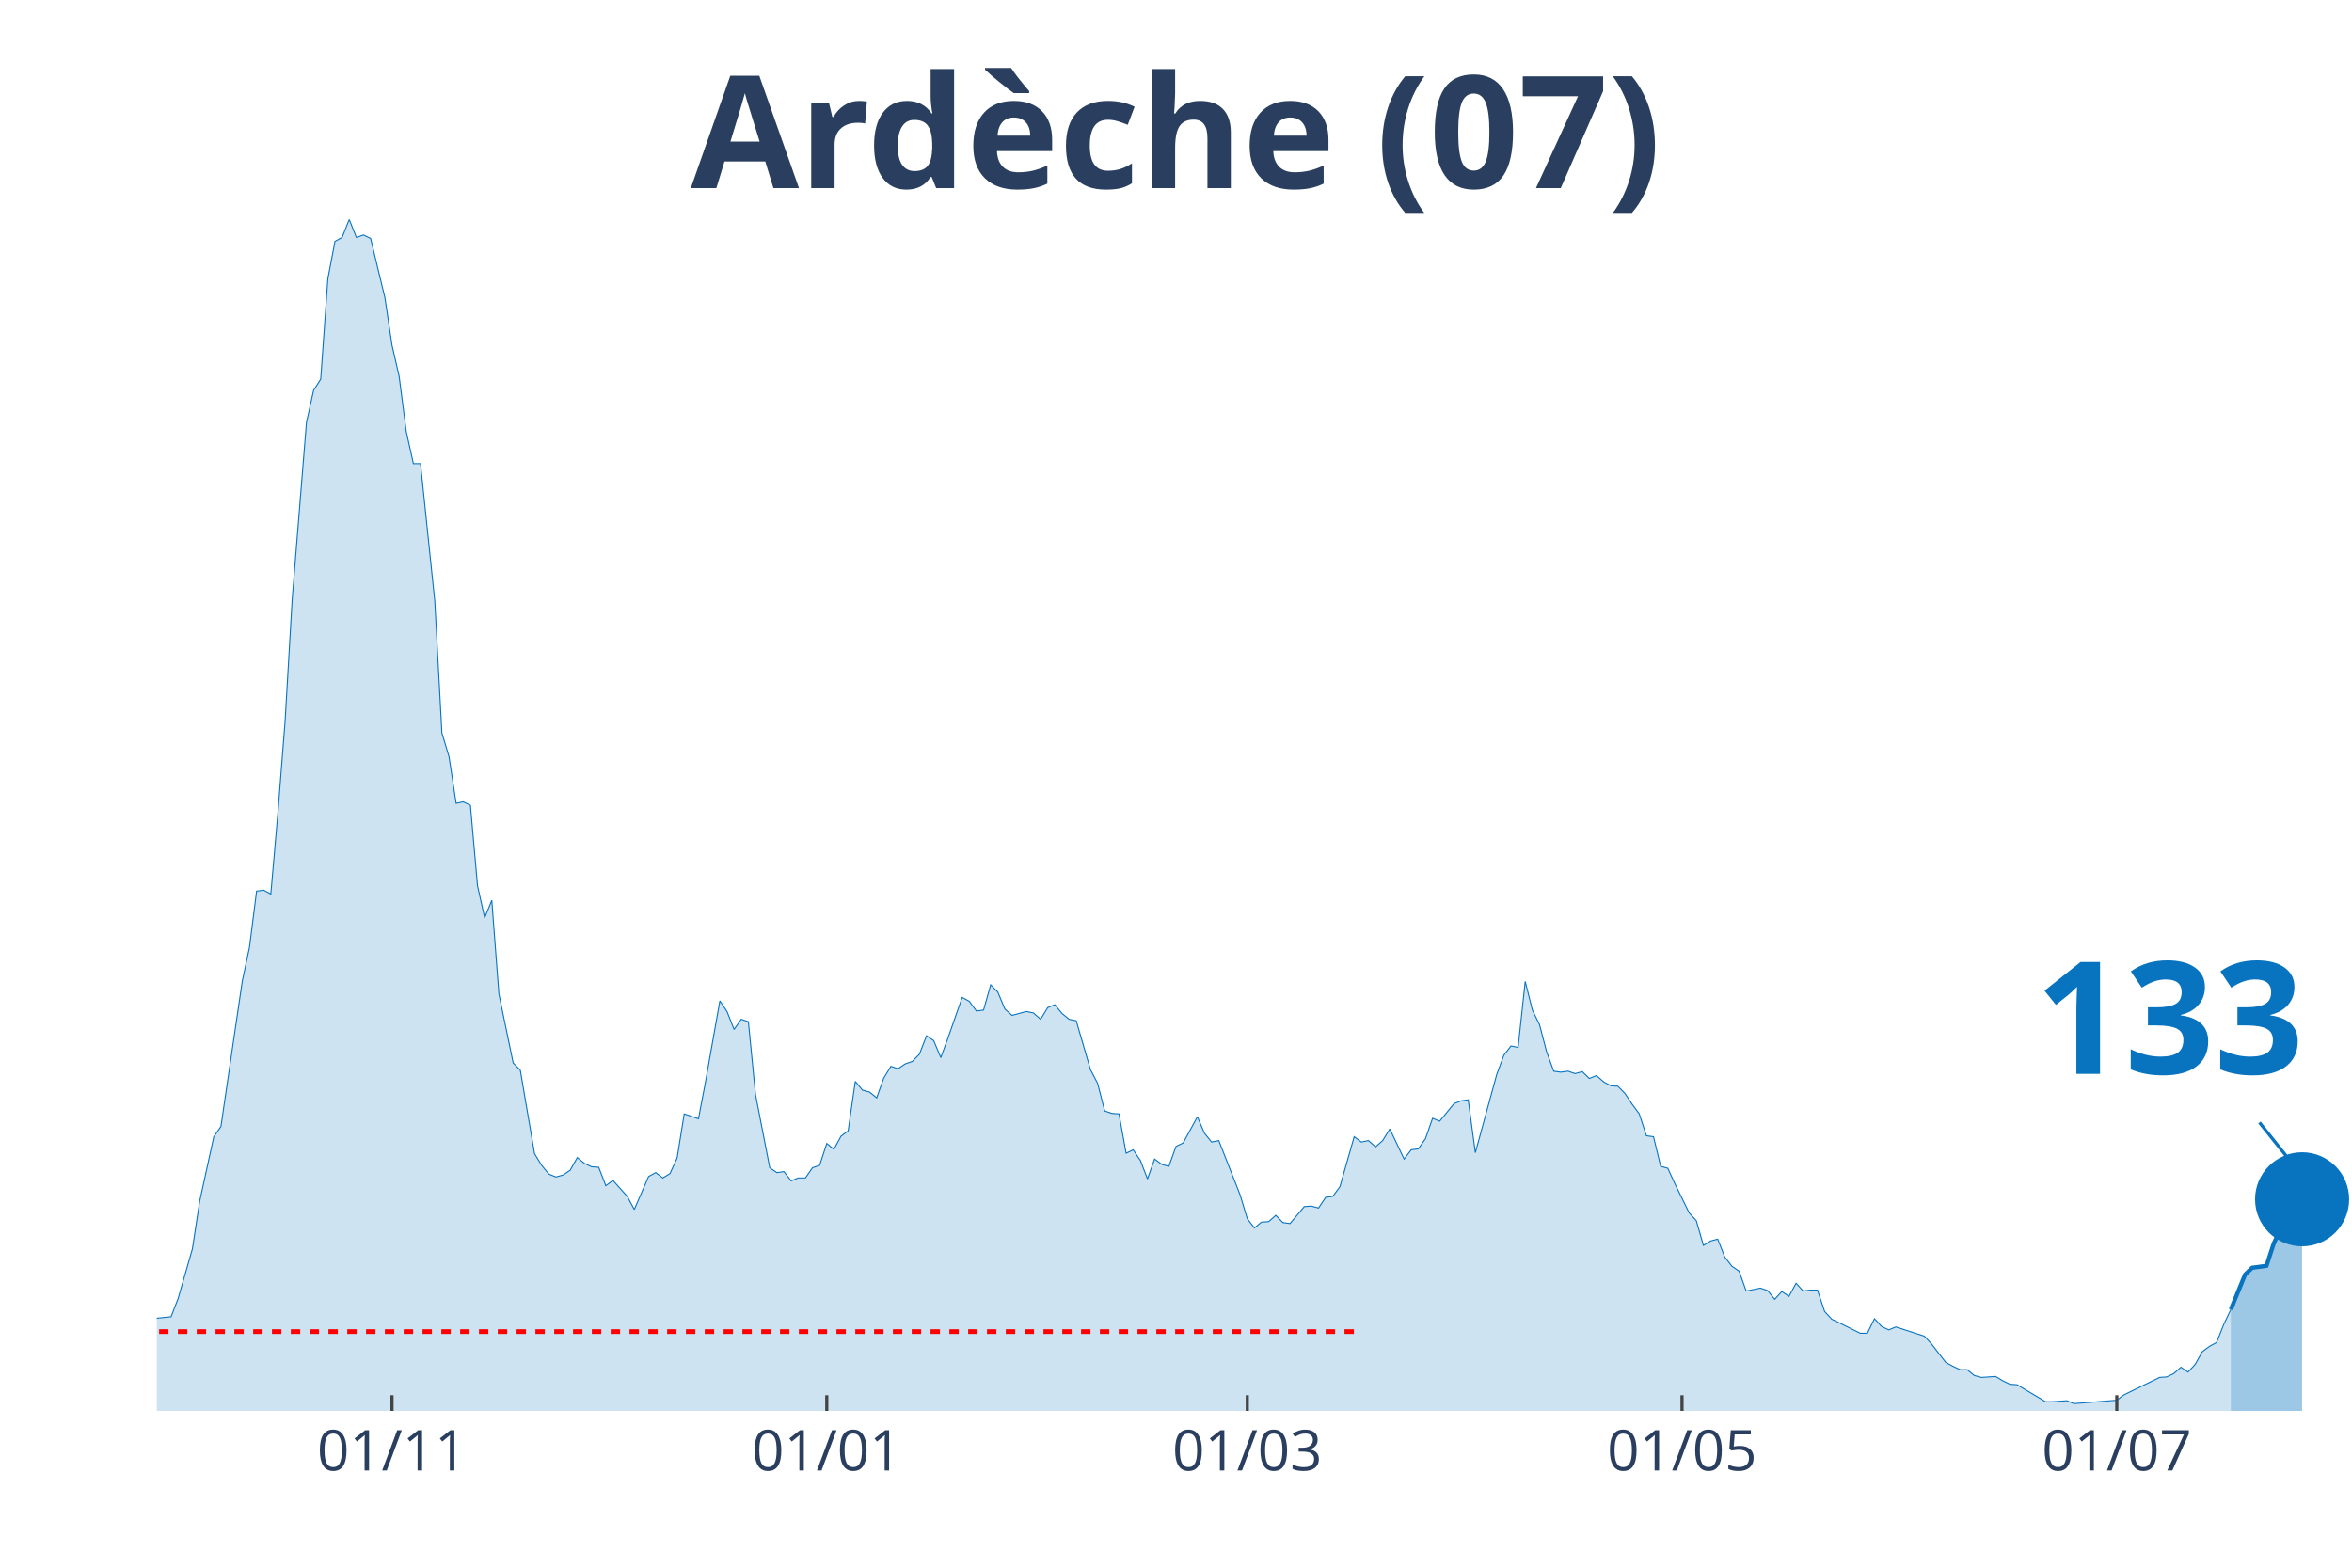
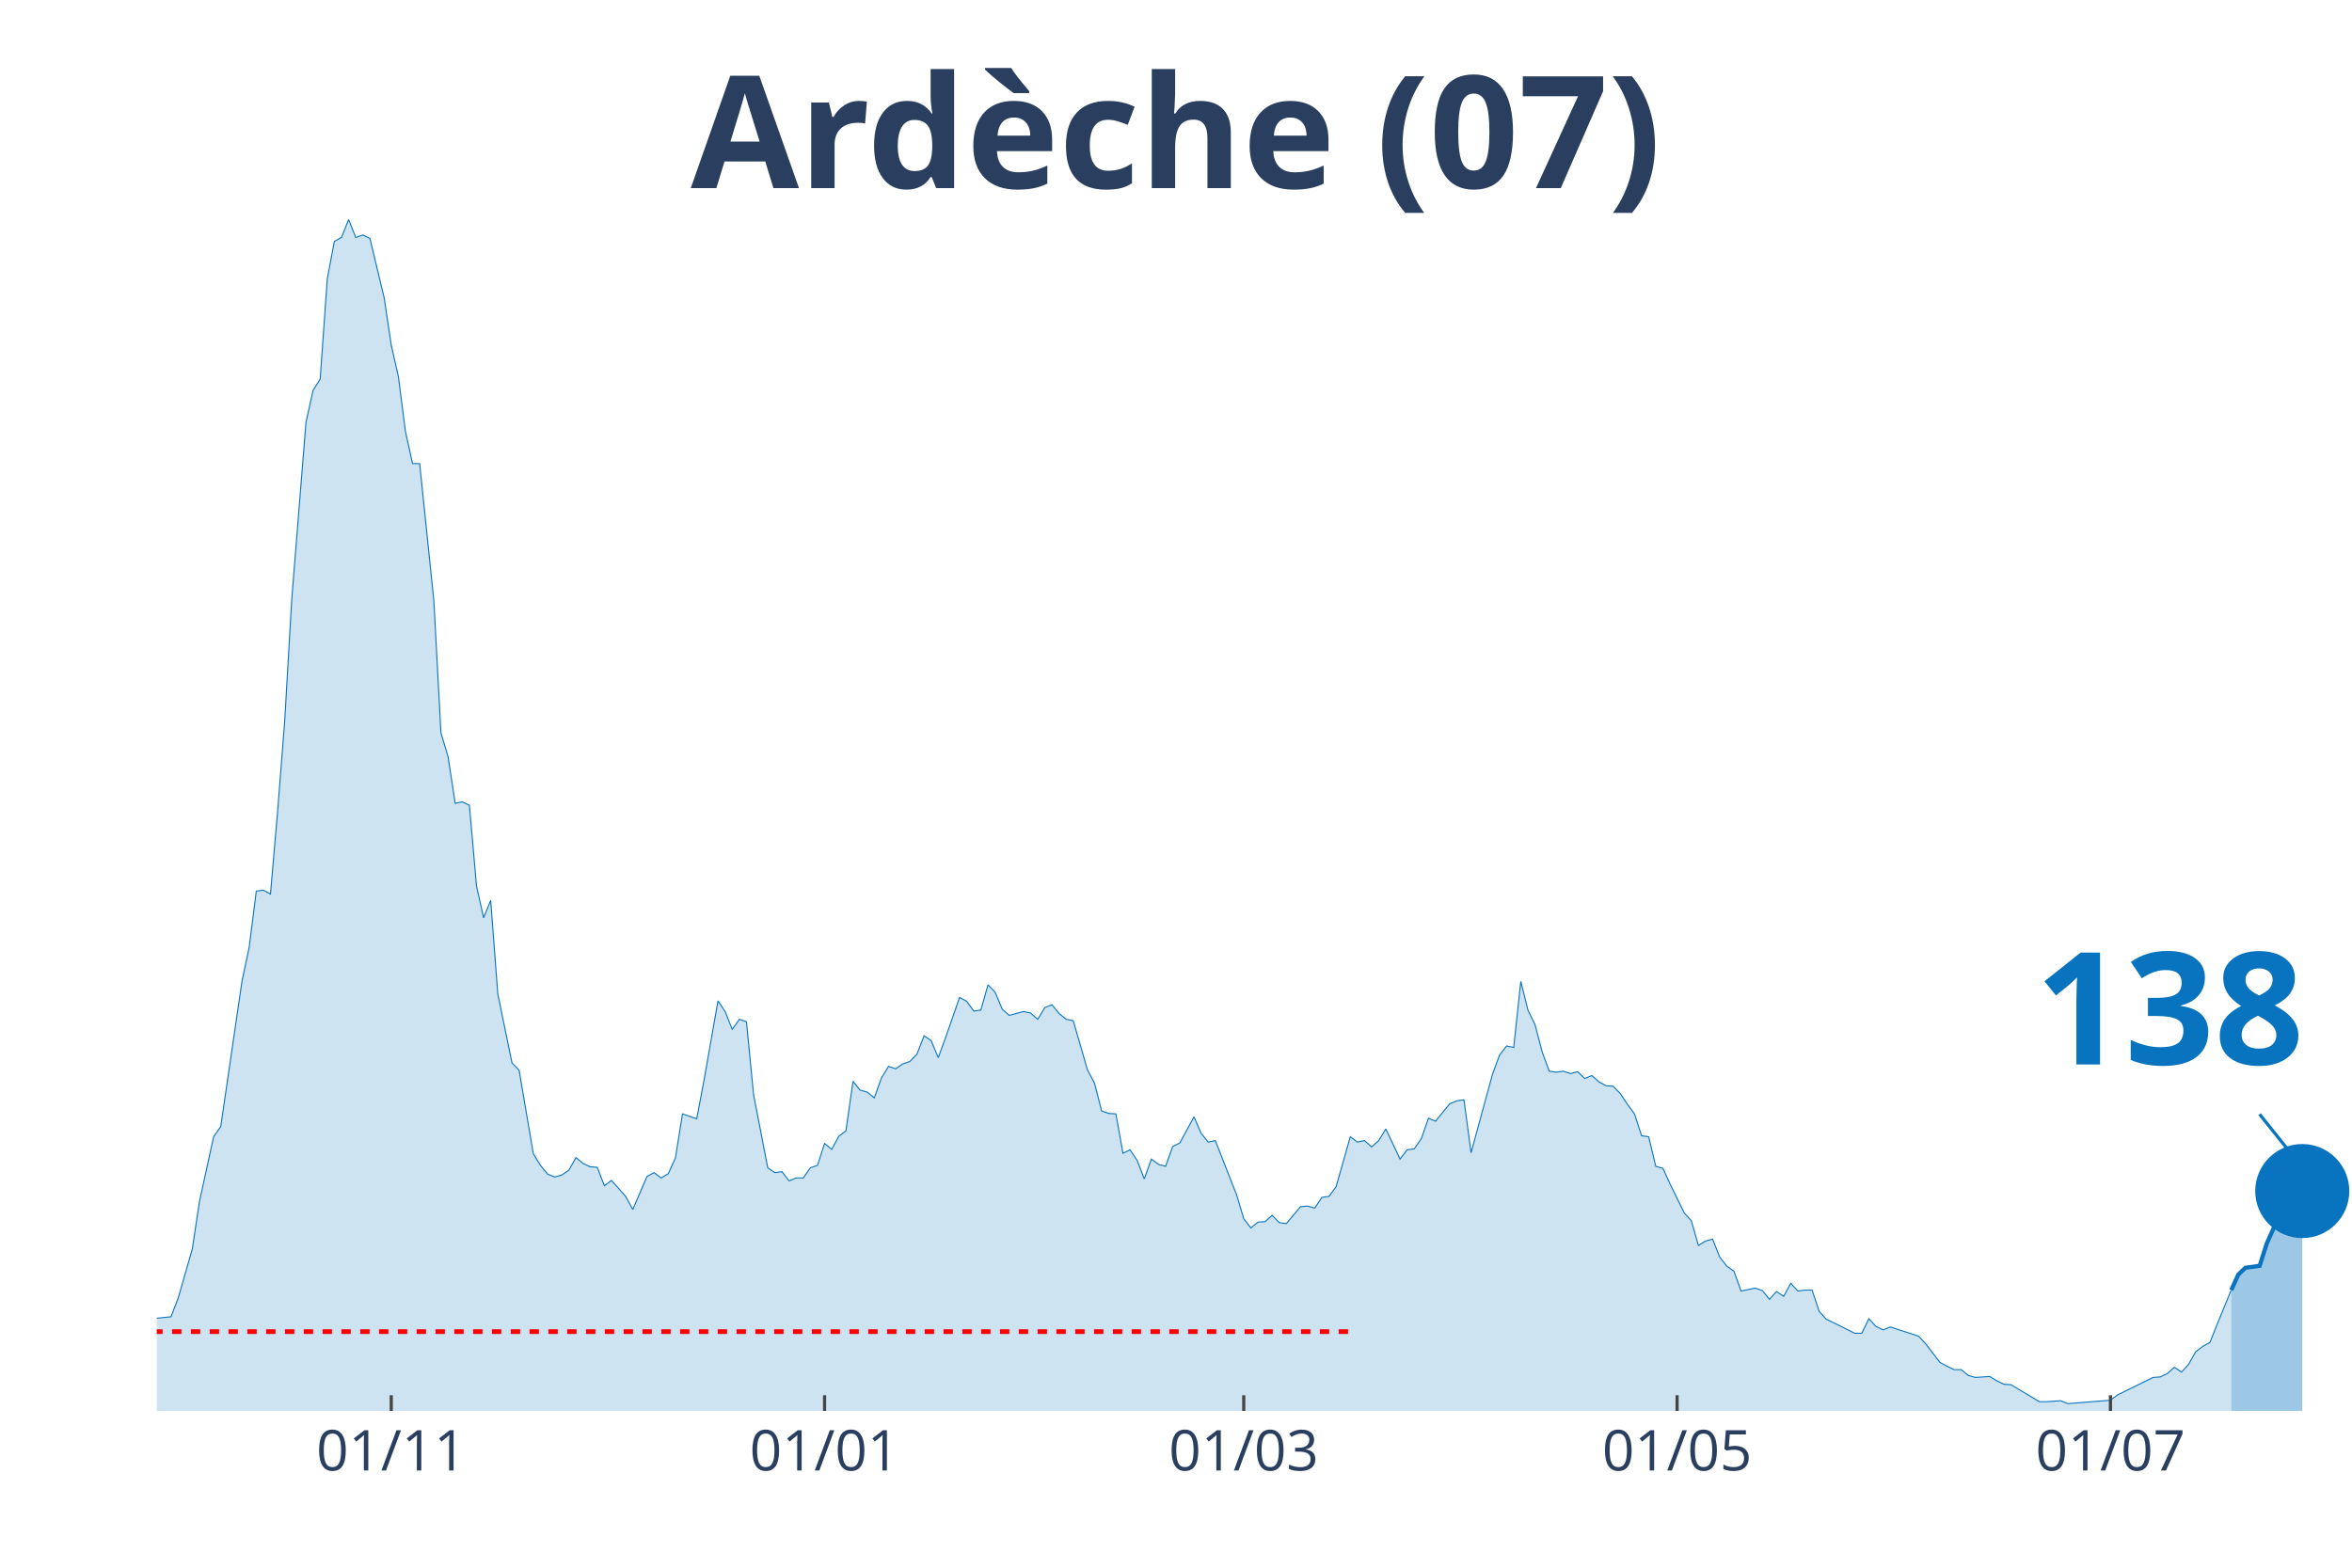
<svg xmlns="http://www.w3.org/2000/svg" class="main-svg" width="1125" height="750" style="" viewBox="0 0 750 500">
  <rect x="0" y="0" width="750" height="500" style="fill: rgb(0, 0, 0); fill-opacity: 0;" />
-   <defs id="defs-1539d8">
+   <defs id="defs-65dbb3">
    <g class="clips">
-       <clipPath id="clip1539d8xyplot" class="plotclip">
+       <clipPath id="clip65dbb3xyplot" class="plotclip">
        <rect width="700" height="380" />
      </clipPath>
-       <clipPath class="axesclip" id="clip1539d8x">
+       <clipPath class="axesclip" id="clip65dbb3x">
        <rect x="50" y="0" width="700" height="500" />
      </clipPath>
-       <clipPath class="axesclip" id="clip1539d8y">
+       <clipPath class="axesclip" id="clip65dbb3y">
        <rect x="0" y="70" width="750" height="380" />
      </clipPath>
-       <clipPath class="axesclip" id="clip1539d8xy">
+       <clipPath class="axesclip" id="clip65dbb3xy">
        <rect x="50" y="70" width="700" height="380" />
      </clipPath>
    </g>
    <g class="gradients" />
  </defs>
  <g class="bglayer">
    <rect class="bg" x="50" y="70" width="700" height="380" style="fill: rgb(0, 0, 0); fill-opacity: 0; stroke-width: 0;" />
  </g>
  <g class="layer-below">
    <g class="imagelayer" />
    <g class="shapelayer" />
  </g>
  <g class="cartesianlayer">
    <g class="subplot xy">
      <g class="layer-subplot">
        <g class="shapelayer" />
        <g class="imagelayer" />
      </g>
      <g class="gridlayer">
        <g class="x">
-           <path class="xgrid crisp" transform="translate(125,0)" d="M0,70v380" style="stroke: rgb(255, 255, 255); stroke-opacity: 1; stroke-width: 1px;" />
-           <path class="xgrid crisp" transform="translate(263.64,0)" d="M0,70v380" style="stroke: rgb(255, 255, 255); stroke-opacity: 1; stroke-width: 1px;" />
-           <path class="xgrid crisp" transform="translate(397.73,0)" d="M0,70v380" style="stroke: rgb(255, 255, 255); stroke-opacity: 1; stroke-width: 1px;" />
-           <path class="xgrid crisp" transform="translate(536.36,0)" d="M0,70v380" style="stroke: rgb(255, 255, 255); stroke-opacity: 1; stroke-width: 1px;" />
-           <path class="xgrid crisp" transform="translate(675,0)" d="M0,70v380" style="stroke: rgb(255, 255, 255); stroke-opacity: 1; stroke-width: 1px;" />
+           <path class="xgrid crisp" transform="translate(124.76,0)" d="M0,70v380" style="stroke: rgb(255, 255, 255); stroke-opacity: 1; stroke-width: 1px;" />
+           <path class="xgrid crisp" transform="translate(262.94,0)" d="M0,70v380" style="stroke: rgb(255, 255, 255); stroke-opacity: 1; stroke-width: 1px;" />
+           <path class="xgrid crisp" transform="translate(396.6,0)" d="M0,70v380" style="stroke: rgb(255, 255, 255); stroke-opacity: 1; stroke-width: 1px;" />
+           <path class="xgrid crisp" transform="translate(534.79,0)" d="M0,70v380" style="stroke: rgb(255, 255, 255); stroke-opacity: 1; stroke-width: 1px;" />
+           <path class="xgrid crisp" transform="translate(672.98,0)" d="M0,70v380" style="stroke: rgb(255, 255, 255); stroke-opacity: 1; stroke-width: 1px;" />
        </g>
        <g class="y" />
      </g>
      <g class="zerolinelayer" />
      <path class="xlines-below" />
      <path class="ylines-below" />
      <g class="overlines-below" />
      <g class="xaxislayer-below" />
      <g class="yaxislayer-below" />
      <g class="overaxes-below" />
-       <g class="plot" transform="translate(50, 70)" clip-path="url('#clip1539d8xyplot')">
+       <g class="plot" transform="translate(50, 70)" clip-path="url('#clip65dbb3xyplot')">
        <g class="scatterlayer mlayer">
-           <g class="trace scatter traceb84b8e" style="stroke-miterlimit: 2;">
+           <g class="trace scatter trace4e8d70" style="stroke-miterlimit: 2;">
            <g class="fills">
              <g>
-                 <path class="js-fill" d="M661.36,380L-309.09,380L-309.09,377.52L-288.64,378.3L-286.36,377.52L-263.64,377.68L-261.36,377.83L-238.64,375.67L-236.36,375.67L-193.18,378.3L-190.91,377.21L-177.27,376.44L-175,377.52L-161.36,377.99L-159.09,378.3L-120.45,376.9L-118.18,375.98L-97.73,373.19L-95.45,373.34L-72.73,367.31L-70.45,366.69L-65.91,363.75L-63.64,364.52L-56.82,364.99L-54.55,363.75L-52.27,363.13L-50,364.21L-40.91,363.9L-38.64,364.68L-29.55,361.58L-27.27,361.74L-25,360.34L-22.73,360.81L-20.45,363.13L-18.18,363.59L-15.91,364.06L-13.64,363.59L-11.36,363.28L-9.09,360.81L-6.82,360.19L-4.55,355.85L-2.27,354.31L0,350.44L4.55,349.97L6.82,344.09L11.36,328.3L13.64,313.29L18.18,292.55L20.45,289.3L27.27,242.86L29.55,232.18L31.82,214.22L34.09,213.91L36.36,215.15L38.64,188.99L40.91,160.05L43.18,121.04L47.73,64.7L50,54.48L52.27,50.92L54.55,18.88L56.82,6.97L59.09,5.73L61.36,0L63.64,5.73L65.91,4.95L68.18,6.04L72.73,24.92L75,40.09L77.27,50L79.55,67.64L81.82,77.86L84.09,77.86L88.64,121.66L90.91,163.76L93.18,171.35L95.45,186.21L97.73,185.74L100,186.83L102.27,212.52L104.55,222.74L106.82,217.16L109.09,247.04L113.64,269.02L115.91,271.34L120.45,297.96L122.73,301.68L125,304.46L127.27,305.39L129.55,304.77L131.82,303.23L134.09,299.2L136.36,301.06L138.64,302.14L140.91,302.3L143.18,308.18L145.45,306.48L150,311.58L152.27,315.76L156.82,305.24L159.09,304L161.36,305.7L163.64,304.31L165.91,299.36L168.18,285.27L172.73,286.82L175,274.9L179.55,249.21L181.82,252.61L184.09,258.34L186.36,255.09L188.64,255.86L190.91,279.08L195.45,302.45L197.73,304L200,303.69L202.27,306.63L204.55,305.7L206.82,305.7L209.09,302.45L211.36,301.68L213.64,294.71L215.91,296.57L218.18,292.39L220.45,290.69L222.73,274.9L225,277.69L227.27,278.31L229.55,280.16L231.82,273.82L234.09,270.1L236.36,270.88L238.64,269.33L240.91,268.55L243.18,266.23L245.45,260.35L247.73,261.9L250,267.32L252.27,261.12L256.82,248.12L259.09,249.36L261.36,252.46L263.64,252.15L265.91,244.1L268.18,246.42L270.45,251.84L272.73,253.85L277.27,252.61L279.55,253.08L281.82,255.09L284.09,251.37L286.36,250.44L288.64,253.23L290.91,255.09L293.18,255.55L297.73,271.19L300,275.52L302.27,284.34L304.55,285.12L306.82,285.27L309.09,297.81L311.36,296.73L313.64,300.13L315.91,306.01L318.18,299.67L320.45,301.37L322.73,301.99L325,295.64L327.27,294.56L331.82,286.2L334.09,291.46L336.36,294.25L338.64,293.78L345.45,311.12L347.73,318.7L350,321.65L352.27,319.79L354.55,319.63L356.82,317.62L359.09,319.94L361.36,320.25L365.91,314.84L368.18,314.68L370.45,315.3L372.73,311.89L375,311.58L377.27,308.49L381.82,292.55L384.09,294.25L386.36,293.78L388.64,295.8L390.91,293.78L393.18,290.07L397.73,299.67L400,296.73L402.27,296.42L404.55,293.16L406.82,286.66L409.09,287.59L413.64,282.02L415.91,281.09L418.18,280.78L420.45,297.65L427.27,272.73L429.55,266.54L431.82,263.6L434.09,264.07L436.36,243.01L438.64,252.15L440.91,256.79L443.18,265.46L445.45,271.65L447.73,271.96L450,271.65L452.27,272.42L454.55,271.8L456.82,273.97L459.09,273.04L461.36,275.05L463.64,276.29L465.91,276.45L468.18,278.77L470.45,282.18L472.73,285.27L475,292.24L477.27,292.55L479.55,301.99L481.82,302.61L484.09,307.56L488.64,316.85L490.91,319.32L493.18,327.22L495.45,325.82L497.73,325.21L500,330.93L502.27,333.87L504.55,335.42L506.82,341.77L509.09,341.3L511.36,340.84L513.64,341.61L515.91,344.4L518.18,341.92L520.45,343.47L522.73,339.29L525,341.77L527.27,341.46L529.55,341.46L531.82,348.27L534.09,350.75L536.36,351.83L543.18,355.23L545.45,355.23L547.73,350.59L550,353.07L552.27,354.15L554.55,353.22L563.64,356.16L565.91,358.64L570.45,364.52L572.73,365.76L575,366.84L577.27,366.84L579.55,368.7L581.82,369.32L586.36,369.01L588.64,370.4L590.91,371.49L593.18,371.64L602.27,377.06L604.55,377.06L609.09,376.75L611.36,377.68L625,376.59L627.27,374.89L638.64,369.32L640.91,369.16L643.18,368.08L645.45,366.07L647.73,367.62L650,365.14L652.27,361.12L654.55,359.41L656.82,358.18L659.09,352.45L661.36,347.65" style="fill: rgb(8, 115, 191); fill-opacity: 0.2; stroke-width: 0;" />
+                 <path class="js-fill" d="M661.49,380L-308.09,380L-308.09,377.52L-287.7,378.3L-285.44,377.52L-262.78,377.68L-260.52,377.83L-237.86,375.67L-235.6,375.67L-192.56,378.3L-190.29,377.21L-176.7,376.44L-174.43,377.52L-160.84,377.99L-158.58,378.3L-120.06,376.9L-117.8,375.98L-97.41,373.19L-95.15,373.34L-74.76,368.24L-72.49,367.31L-67.96,365.76L-65.7,363.75L-58.9,364.68L-56.63,364.99L-52.1,363.13L-49.84,364.21L-40.78,363.9L-38.51,364.68L-29.45,361.58L-27.18,361.74L-24.92,360.34L-22.65,360.81L-20.39,363.13L-18.12,363.59L-15.86,364.06L-13.59,363.59L-11.33,363.28L-9.06,360.81L-6.8,360.19L-4.53,355.85L-2.27,354.31L0,350.44L4.53,349.97L6.8,344.09L11.33,328.3L13.59,313.29L18.12,292.55L20.39,289.3L27.18,242.86L29.45,232.18L31.72,214.22L33.98,213.91L36.25,215.15L38.51,188.99L40.78,160.05L43.04,121.04L47.57,64.7L49.84,54.48L52.1,50.92L54.37,18.88L56.63,6.97L58.9,5.73L61.17,0L63.43,5.73L65.7,4.95L67.96,6.04L72.49,24.92L74.76,40.09L77.02,50L79.29,67.64L81.55,77.86L83.82,77.86L88.35,121.66L90.61,163.76L92.88,171.35L95.15,186.21L97.41,185.74L99.68,186.83L101.94,212.52L104.21,222.74L106.47,217.16L108.74,247.04L113.27,269.02L115.53,271.34L120.06,297.96L122.33,301.68L124.6,304.46L126.86,305.39L129.13,304.77L131.39,303.23L133.66,299.2L135.92,301.06L138.19,302.14L140.45,302.3L142.72,308.18L144.98,306.48L149.51,311.58L151.78,315.76L156.31,305.24L158.58,304L160.84,305.7L163.11,304.31L165.37,299.36L167.64,285.27L172.17,286.82L174.43,274.9L178.96,249.21L181.23,252.61L183.5,258.34L185.76,255.09L188.03,255.86L190.29,279.08L194.82,302.45L197.09,304L199.35,303.69L201.62,306.63L203.88,305.7L206.15,305.7L208.41,302.45L210.68,301.68L212.94,294.71L215.21,296.57L217.48,292.39L219.74,290.69L222.01,274.9L224.27,277.69L226.54,278.31L228.8,280.16L231.07,273.82L233.33,270.1L235.6,270.88L237.86,269.33L240.13,268.55L242.39,266.23L244.66,260.35L246.93,261.9L249.19,267.32L251.46,261.12L255.99,248.12L258.25,249.36L260.52,252.46L262.78,252.15L265.05,244.1L267.31,246.42L269.58,251.84L271.84,253.85L276.38,252.61L278.64,253.08L280.91,255.09L283.17,251.37L285.44,250.44L287.7,253.23L289.97,255.09L292.23,255.55L296.76,271.19L299.03,275.52L301.29,284.34L303.56,285.12L305.83,285.27L308.09,297.81L310.36,296.73L312.62,300.13L314.89,306.01L317.15,299.67L319.42,301.37L321.68,301.99L323.95,295.64L326.21,294.56L330.74,286.2L333.01,291.46L335.28,294.25L337.54,293.78L344.34,311.12L346.6,318.7L348.87,321.65L351.13,319.79L353.4,319.63L355.66,317.62L357.93,319.94L360.19,320.25L364.72,314.84L366.99,314.68L369.26,315.3L371.52,311.89L373.79,311.58L376.05,308.49L380.58,292.55L382.85,294.25L385.11,293.78L387.38,295.8L389.64,293.78L391.91,290.07L396.44,299.67L398.71,296.73L400.97,296.42L403.24,293.16L405.5,286.66L407.77,287.59L412.3,282.02L414.56,281.09L416.83,280.78L419.09,297.65L425.89,272.73L428.16,266.54L430.42,263.6L432.69,264.07L434.95,243.01L437.22,252.15L439.48,256.79L441.75,265.46L444.01,271.65L446.28,271.96L448.54,271.65L450.81,272.42L453.07,271.8L455.34,273.97L457.61,273.04L459.87,275.05L462.14,276.29L464.4,276.45L466.67,278.77L468.93,282.18L471.2,285.27L473.46,292.24L475.73,292.55L477.99,301.99L480.26,302.61L482.52,307.56L487.06,316.85L489.32,319.32L491.59,327.22L493.85,325.82L496.12,325.21L498.38,330.93L500.65,333.87L502.91,335.42L505.18,341.77L507.44,341.3L509.71,340.84L511.97,341.61L514.24,344.4L516.5,341.92L518.77,343.47L521.04,339.29L523.3,341.77L525.57,341.46L527.83,341.46L530.1,348.27L532.36,350.75L534.63,351.83L541.42,355.23L543.69,355.23L545.95,350.59L548.22,353.07L550.49,354.15L552.75,353.22L561.81,356.16L564.08,358.64L568.61,364.52L570.87,365.76L573.14,366.84L575.4,366.84L577.67,368.7L579.94,369.32L584.47,369.01L586.73,370.4L589,371.49L591.26,371.64L600.32,377.06L602.59,377.06L607.12,376.75L609.39,377.68L622.98,376.59L625.24,374.89L636.57,369.32L638.83,369.16L641.1,368.08L643.37,366.07L645.63,367.62L647.9,365.14L650.16,361.12L652.43,359.41L654.69,358.18L656.96,352.45L661.49,341.46" style="fill: rgb(8, 115, 191); fill-opacity: 0.2; stroke-width: 0;" />
              </g>
            </g>
            <g class="errorbars" />
            <g class="lines">
-               <path class="js-line" d="M-309.09,377.52L-288.64,378.3L-286.36,377.52L-263.64,377.68L-261.36,377.83L-238.64,375.67L-236.36,375.67L-193.18,378.3L-190.91,377.21L-177.27,376.44L-175,377.52L-161.36,377.99L-159.09,378.3L-120.45,376.9L-118.18,375.98L-97.73,373.19L-95.45,373.34L-72.73,367.31L-70.45,366.69L-65.91,363.75L-63.64,364.52L-56.82,364.99L-54.55,363.75L-52.27,363.13L-50,364.21L-40.91,363.9L-38.64,364.68L-29.55,361.58L-27.27,361.74L-25,360.34L-22.73,360.81L-20.45,363.13L-18.18,363.59L-15.91,364.06L-13.64,363.59L-11.36,363.28L-9.09,360.81L-6.82,360.19L-4.55,355.85L-2.27,354.31L0,350.44L4.55,349.97L6.82,344.09L11.36,328.3L13.64,313.29L18.18,292.55L20.45,289.3L27.27,242.86L29.55,232.18L31.82,214.22L34.09,213.91L36.36,215.15L38.64,188.99L40.91,160.05L43.18,121.04L47.73,64.7L50,54.48L52.27,50.92L54.55,18.88L56.82,6.97L59.09,5.73L61.36,0L63.64,5.73L65.91,4.95L68.18,6.04L72.73,24.92L75,40.09L77.27,50L79.55,67.64L81.82,77.86L84.09,77.86L88.64,121.66L90.91,163.76L93.18,171.35L95.45,186.21L97.73,185.74L100,186.83L102.27,212.52L104.55,222.74L106.82,217.16L109.09,247.04L113.64,269.02L115.91,271.34L120.45,297.96L122.73,301.68L125,304.46L127.27,305.39L129.55,304.77L131.82,303.23L134.09,299.2L136.36,301.06L138.64,302.14L140.91,302.3L143.18,308.18L145.45,306.48L150,311.58L152.27,315.76L156.82,305.24L159.09,304L161.36,305.7L163.64,304.31L165.91,299.36L168.18,285.27L172.73,286.82L175,274.9L179.55,249.21L181.82,252.61L184.09,258.34L186.36,255.09L188.64,255.86L190.91,279.08L195.45,302.45L197.73,304L200,303.69L202.27,306.63L204.55,305.7L206.82,305.7L209.09,302.45L211.36,301.68L213.64,294.71L215.91,296.57L218.18,292.39L220.45,290.69L222.73,274.9L225,277.69L227.27,278.31L229.55,280.16L231.82,273.82L234.09,270.1L236.36,270.88L238.64,269.33L240.91,268.55L243.18,266.23L245.45,260.35L247.73,261.9L250,267.32L252.27,261.12L256.82,248.12L259.09,249.36L261.36,252.46L263.64,252.15L265.91,244.1L268.18,246.42L270.45,251.84L272.73,253.85L277.27,252.61L279.55,253.08L281.82,255.09L284.09,251.37L286.36,250.44L288.64,253.23L290.91,255.09L293.18,255.55L297.73,271.19L300,275.52L302.27,284.34L304.55,285.12L306.82,285.27L309.09,297.81L311.36,296.73L313.64,300.13L315.91,306.01L318.18,299.67L320.45,301.37L322.73,301.99L325,295.64L327.27,294.56L331.82,286.2L334.09,291.46L336.36,294.25L338.64,293.78L345.45,311.12L347.73,318.7L350,321.65L352.27,319.79L354.55,319.63L356.82,317.62L359.09,319.94L361.36,320.25L365.91,314.84L368.18,314.68L370.45,315.3L372.73,311.89L375,311.58L377.27,308.49L381.82,292.55L384.09,294.25L386.36,293.78L388.64,295.8L390.91,293.78L393.18,290.07L397.73,299.67L400,296.73L402.27,296.42L404.55,293.16L406.82,286.66L409.09,287.59L413.64,282.02L415.91,281.09L418.18,280.78L420.45,297.65L427.27,272.73L429.55,266.54L431.82,263.6L434.09,264.07L436.36,243.01L438.64,252.15L440.91,256.79L443.18,265.46L445.45,271.65L447.73,271.96L450,271.65L452.27,272.42L454.55,271.8L456.82,273.97L459.09,273.04L461.36,275.05L463.64,276.29L465.91,276.45L468.18,278.77L470.45,282.18L472.73,285.27L475,292.24L477.27,292.55L479.55,301.99L481.82,302.61L484.09,307.56L488.64,316.85L490.91,319.32L493.18,327.22L495.45,325.82L497.73,325.21L500,330.93L502.27,333.87L504.55,335.42L506.82,341.77L509.09,341.3L511.36,340.84L513.64,341.61L515.91,344.4L518.18,341.92L520.45,343.47L522.73,339.29L525,341.77L527.27,341.46L529.55,341.46L531.82,348.27L534.09,350.75L536.36,351.83L543.18,355.23L545.45,355.23L547.73,350.59L550,353.07L552.27,354.15L554.55,353.22L563.64,356.16L565.91,358.64L570.45,364.52L572.73,365.76L575,366.84L577.27,366.84L579.55,368.7L581.82,369.32L586.36,369.01L588.64,370.4L590.91,371.49L593.18,371.64L602.27,377.06L604.55,377.06L609.09,376.75L611.36,377.68L625,376.59L627.27,374.89L638.64,369.32L640.91,369.16L643.18,368.08L645.45,366.07L647.73,367.62L650,365.14L652.27,361.12L654.55,359.41L656.82,358.18L659.09,352.45L661.36,347.65" style="vector-effect: non-scaling-stroke; fill: none; stroke: rgb(8, 115, 191); stroke-opacity: 1; stroke-width: 0.5px; opacity: 1;" />
+               <path class="js-line" d="M-308.09,377.52L-287.7,378.3L-285.44,377.52L-262.78,377.68L-260.52,377.83L-237.86,375.67L-235.6,375.67L-192.56,378.3L-190.29,377.21L-176.7,376.44L-174.43,377.52L-160.84,377.99L-158.58,378.3L-120.06,376.9L-117.8,375.98L-97.41,373.19L-95.15,373.34L-74.76,368.24L-72.49,367.31L-67.96,365.76L-65.7,363.75L-58.9,364.68L-56.63,364.99L-52.1,363.13L-49.84,364.21L-40.78,363.9L-38.51,364.68L-29.45,361.58L-27.18,361.74L-24.92,360.34L-22.65,360.81L-20.39,363.13L-18.12,363.59L-15.86,364.06L-13.59,363.59L-11.33,363.28L-9.06,360.81L-6.8,360.19L-4.53,355.85L-2.27,354.31L0,350.44L4.53,349.97L6.8,344.09L11.33,328.3L13.59,313.29L18.12,292.55L20.39,289.3L27.18,242.86L29.45,232.18L31.72,214.22L33.98,213.91L36.25,215.15L38.51,188.99L40.78,160.05L43.04,121.04L47.57,64.7L49.84,54.48L52.1,50.92L54.37,18.88L56.63,6.97L58.9,5.73L61.17,0L63.43,5.73L65.7,4.95L67.96,6.04L72.49,24.92L74.76,40.09L77.02,50L79.29,67.64L81.55,77.86L83.82,77.86L88.35,121.66L90.61,163.76L92.88,171.35L95.15,186.21L97.41,185.74L99.68,186.83L101.94,212.52L104.21,222.74L106.47,217.16L108.74,247.04L113.27,269.02L115.53,271.34L120.06,297.96L122.33,301.68L124.6,304.46L126.86,305.39L129.13,304.77L131.39,303.23L133.66,299.2L135.92,301.06L138.19,302.14L140.45,302.3L142.72,308.18L144.98,306.48L149.51,311.58L151.78,315.76L156.31,305.24L158.58,304L160.84,305.7L163.11,304.31L165.37,299.36L167.64,285.27L172.17,286.82L174.43,274.9L178.96,249.21L181.23,252.61L183.5,258.34L185.76,255.09L188.03,255.86L190.29,279.08L194.82,302.45L197.09,304L199.35,303.69L201.62,306.63L203.88,305.7L206.15,305.7L208.41,302.45L210.68,301.68L212.94,294.71L215.21,296.57L217.48,292.39L219.74,290.69L222.01,274.9L224.27,277.69L226.54,278.31L228.8,280.16L231.07,273.82L233.33,270.1L235.6,270.88L237.86,269.33L240.13,268.55L242.39,266.23L244.66,260.35L246.93,261.9L249.19,267.32L251.46,261.12L255.99,248.12L258.25,249.36L260.52,252.46L262.78,252.15L265.05,244.1L267.31,246.42L269.58,251.84L271.84,253.85L276.38,252.61L278.64,253.08L280.91,255.09L283.17,251.37L285.44,250.44L287.7,253.23L289.97,255.09L292.23,255.55L296.76,271.19L299.03,275.52L301.29,284.34L303.56,285.12L305.83,285.27L308.09,297.81L310.36,296.73L312.62,300.13L314.89,306.01L317.15,299.67L319.42,301.37L321.68,301.99L323.95,295.64L326.21,294.56L330.74,286.2L333.01,291.46L335.28,294.25L337.54,293.78L344.34,311.12L346.6,318.7L348.87,321.65L351.13,319.79L353.4,319.63L355.66,317.62L357.93,319.94L360.19,320.25L364.72,314.84L366.99,314.68L369.26,315.3L371.52,311.89L373.79,311.58L376.05,308.49L380.58,292.55L382.85,294.25L385.11,293.78L387.38,295.8L389.64,293.78L391.91,290.07L396.44,299.67L398.71,296.73L400.97,296.42L403.24,293.16L405.5,286.66L407.77,287.59L412.3,282.02L414.56,281.09L416.83,280.78L419.09,297.65L425.89,272.73L428.16,266.54L430.42,263.6L432.69,264.07L434.95,243.01L437.22,252.15L439.48,256.79L441.75,265.46L444.01,271.65L446.28,271.96L448.54,271.65L450.81,272.42L453.07,271.8L455.34,273.97L457.61,273.04L459.87,275.05L462.14,276.29L464.4,276.45L466.67,278.77L468.93,282.18L471.2,285.27L473.46,292.24L475.73,292.55L477.99,301.99L480.26,302.61L482.52,307.56L487.06,316.85L489.32,319.32L491.59,327.22L493.85,325.82L496.12,325.21L498.38,330.93L500.65,333.87L502.91,335.42L505.18,341.77L507.44,341.3L509.71,340.84L511.97,341.61L514.24,344.4L516.5,341.92L518.77,343.47L521.04,339.29L523.3,341.77L525.57,341.46L527.83,341.46L530.1,348.27L532.36,350.75L534.63,351.83L541.42,355.23L543.69,355.23L545.95,350.59L548.22,353.07L550.49,354.15L552.75,353.22L561.81,356.16L564.08,358.64L568.61,364.52L570.87,365.76L573.14,366.84L575.4,366.84L577.67,368.7L579.94,369.32L584.47,369.01L586.73,370.4L589,371.49L591.26,371.64L600.32,377.06L602.59,377.06L607.12,376.75L609.39,377.68L622.98,376.59L625.24,374.89L636.57,369.32L638.83,369.16L641.1,368.08L643.37,366.07L645.63,367.62L647.9,365.14L650.16,361.12L652.43,359.41L654.69,358.18L656.96,352.45L661.49,341.46" style="vector-effect: non-scaling-stroke; fill: none; stroke: rgb(8, 115, 191); stroke-opacity: 1; stroke-width: 0.5px; opacity: 1;" />
            </g>
            <g class="points" />
            <g class="text" />
          </g>
-           <g class="trace scatter traceb7d6ec" style="stroke-miterlimit: 2;">
+           <g class="trace scatter trace63bf3e" style="stroke-miterlimit: 2;">
            <g class="fills">
              <g>
-                 <path class="js-fill" d="M684.09,380L661.36,380L661.36,347.65L665.91,336.51L668.18,334.34L672.73,333.72L675,326.75L679.55,316.69L681.82,314.22L684.09,312.51" style="fill: rgb(8, 115, 191); fill-opacity: 0.4; stroke-width: 0;" />
+                 <path class="js-fill" d="M684.14,380L661.49,380L661.49,341.46L663.75,336.51L666.02,334.34L670.55,333.72L672.82,326.6L677.35,316.54L679.61,314.06L684.14,309.88" style="fill: rgb(8, 115, 191); fill-opacity: 0.4; stroke-width: 0;" />
              </g>
            </g>
            <g class="errorbars" />
            <g class="lines">
-               <path class="js-line" d="M661.36,347.65L665.91,336.51L668.18,334.34L672.73,333.72L675,326.75L679.55,316.69L681.82,314.22L684.09,312.51" style="vector-effect: non-scaling-stroke; fill: none; stroke: rgb(8, 115, 191); stroke-opacity: 1; stroke-width: 2px; opacity: 1;" />
+               <path class="js-line" d="M661.49,341.46L663.75,336.51L666.02,334.34L670.55,333.72L672.82,326.6L677.35,316.54L679.61,314.06L684.14,309.88" style="vector-effect: non-scaling-stroke; fill: none; stroke: rgb(8, 115, 191); stroke-opacity: 1; stroke-width: 2px; opacity: 1;" />
            </g>
            <g class="points" />
            <g class="text" />
          </g>
-           <g class="trace scatter tracee44cda" style="stroke-miterlimit: 2; opacity: 1;">
+           <g class="trace scatter trace901463" style="stroke-miterlimit: 2; opacity: 1;">
            <g class="fills" />
            <g class="errorbars" />
            <g class="lines" />
            <g class="points">
-               <path class="point" transform="translate(684.09,312.51)" d="M15,0A15,15 0 1,1 0,-15A15,15 0 0,1 15,0Z" style="opacity: 1; stroke-width: 0px; fill: rgb(8, 115, 191); fill-opacity: 1;" />
+               <path class="point" transform="translate(684.14,309.88)" d="M15,0A15,15 0 1,1 0,-15A15,15 0 0,1 15,0Z" style="opacity: 1; stroke-width: 0px; fill: rgb(8, 115, 191); fill-opacity: 1;" />
            </g>
            <g class="text" />
          </g>
        </g>
      </g>
      <g class="overplot" />
      <path class="xlines-above crisp" style="fill: none; stroke-width: 1px; stroke: rgb(0, 0, 0); stroke-opacity: 0;" d="" />
      <path class="ylines-above crisp" style="fill: none;" d="M0,0" />
      <g class="overlines-above" />
      <g class="xaxislayer-above">
-         <path class="xtick ticks crisp" d="M0,450v-5" transform="translate(125,0)" style="stroke: rgb(68, 68, 68); stroke-opacity: 1; stroke-width: 1px;" />
-         <path class="xtick ticks crisp" d="M0,450v-5" transform="translate(263.64,0)" style="stroke: rgb(68, 68, 68); stroke-opacity: 1; stroke-width: 1px;" />
-         <path class="xtick ticks crisp" d="M0,450v-5" transform="translate(397.73,0)" style="stroke: rgb(68, 68, 68); stroke-opacity: 1; stroke-width: 1px;" />
-         <path class="xtick ticks crisp" d="M0,450v-5" transform="translate(536.36,0)" style="stroke: rgb(68, 68, 68); stroke-opacity: 1; stroke-width: 1px;" />
-         <path class="xtick ticks crisp" d="M0,450v-5" transform="translate(675,0)" style="stroke: rgb(68, 68, 68); stroke-opacity: 1; stroke-width: 1px;" />
+         <path class="xtick ticks crisp" d="M0,450v-5" transform="translate(124.76,0)" style="stroke: rgb(68, 68, 68); stroke-opacity: 1; stroke-width: 1px;" />
+         <path class="xtick ticks crisp" d="M0,450v-5" transform="translate(262.94,0)" style="stroke: rgb(68, 68, 68); stroke-opacity: 1; stroke-width: 1px;" />
+         <path class="xtick ticks crisp" d="M0,450v-5" transform="translate(396.6,0)" style="stroke: rgb(68, 68, 68); stroke-opacity: 1; stroke-width: 1px;" />
+         <path class="xtick ticks crisp" d="M0,450v-5" transform="translate(534.79,0)" style="stroke: rgb(68, 68, 68); stroke-opacity: 1; stroke-width: 1px;" />
+         <path class="xtick ticks crisp" d="M0,450v-5" transform="translate(672.98,0)" style="stroke: rgb(68, 68, 68); stroke-opacity: 1; stroke-width: 1px;" />
        <g class="xtick">
-           <text text-anchor="middle" x="0" y="469" transform="translate(125,0)" style="font-family: 'Open Sans', verdana, arial, sans-serif; font-size: 18px; fill: rgb(42, 63, 95); fill-opacity: 1; white-space: pre;">01/11</text>
+           <text text-anchor="middle" x="0" y="469" transform="translate(124.76,0)" style="font-family: 'Open Sans', verdana, arial, sans-serif; font-size: 18px; fill: rgb(42, 63, 95); fill-opacity: 1; white-space: pre;">01/11</text>
        </g>
        <g class="xtick">
-           <text text-anchor="middle" x="0" y="469" transform="translate(263.64,0)" style="font-family: 'Open Sans', verdana, arial, sans-serif; font-size: 18px; fill: rgb(42, 63, 95); fill-opacity: 1; white-space: pre;">01/01</text>
+           <text text-anchor="middle" x="0" y="469" transform="translate(262.94,0)" style="font-family: 'Open Sans', verdana, arial, sans-serif; font-size: 18px; fill: rgb(42, 63, 95); fill-opacity: 1; white-space: pre;">01/01</text>
        </g>
        <g class="xtick">
-           <text text-anchor="middle" x="0" y="469" transform="translate(397.73,0)" style="font-family: 'Open Sans', verdana, arial, sans-serif; font-size: 18px; fill: rgb(42, 63, 95); fill-opacity: 1; white-space: pre;">01/03</text>
+           <text text-anchor="middle" x="0" y="469" transform="translate(396.6,0)" style="font-family: 'Open Sans', verdana, arial, sans-serif; font-size: 18px; fill: rgb(42, 63, 95); fill-opacity: 1; white-space: pre;">01/03</text>
        </g>
        <g class="xtick">
-           <text text-anchor="middle" x="0" y="469" transform="translate(536.36,0)" style="font-family: 'Open Sans', verdana, arial, sans-serif; font-size: 18px; fill: rgb(42, 63, 95); fill-opacity: 1; white-space: pre;">01/05</text>
+           <text text-anchor="middle" x="0" y="469" transform="translate(534.79,0)" style="font-family: 'Open Sans', verdana, arial, sans-serif; font-size: 18px; fill: rgb(42, 63, 95); fill-opacity: 1; white-space: pre;">01/05</text>
        </g>
        <g class="xtick">
-           <text text-anchor="middle" x="0" y="469" transform="translate(675,0)" style="font-family: 'Open Sans', verdana, arial, sans-serif; font-size: 18px; fill: rgb(42, 63, 95); fill-opacity: 1; white-space: pre;">01/07</text>
+           <text text-anchor="middle" x="0" y="469" transform="translate(672.98,0)" style="font-family: 'Open Sans', verdana, arial, sans-serif; font-size: 18px; fill: rgb(42, 63, 95); fill-opacity: 1; white-space: pre;">01/07</text>
        </g>
      </g>
      <g class="yaxislayer-above" />
      <g class="overaxes-above" />
    </g>
  </g>
  <g class="polarlayer" />
  <g class="ternarylayer" />
  <g class="geolayer" />
  <g class="funnelarealayer" />
  <g class="pielayer" />
  <g class="treemaplayer" />
  <g class="sunburstlayer" />
  <g class="glimages" />
-   <defs id="topdefs-1539d8">
+   <defs id="topdefs-65dbb3">
    <g class="clips" />
  </defs>
  <g class="layer-above">
    <g class="imagelayer" />
    <g class="shapelayer">
-       <path data-index="0" fill-rule="evenodd" d="M-1227.27,424.7L434.09,424.7" clip-path="url('#clip1539d8xy')" style="opacity: 1; stroke: rgb(255, 0, 0); stroke-opacity: 1; fill: rgb(0, 0, 0); fill-opacity: 0; stroke-dasharray: 3px, 3px; stroke-width: 1.5px;" />
+       <path data-index="0" fill-rule="evenodd" d="M-1223.14,424.7L432.85,424.7" clip-path="url('#clip65dbb3xy')" style="opacity: 1; stroke: rgb(255, 0, 0); stroke-opacity: 1; fill: rgb(0, 0, 0); fill-opacity: 0; stroke-dasharray: 3px, 3px; stroke-width: 1.5px;" />
    </g>
  </g>
  <g class="infolayer">
    <g class="g-gtitle">
      <text class="gtitle" x="375" y="25" text-anchor="middle" dy="0.7em" style="font-family: 'Open Sans', verdana, arial, sans-serif; font-size: 50px; fill: rgb(42, 63, 95); opacity: 1; font-weight: normal; white-space: pre;">
        <tspan style="font-weight:bold">Ardèche (07)</tspan>
      </text>
    </g>
    <g class="g-xtitle" />
    <g class="annotation" data-index="0" style="opacity: 1;">
-       <g class="annotation-text-g" transform="rotate(0,692.09,322.51)">
-         <g class="cursor-pointer" transform="translate(634, 287)">
+       <g class="annotation-text-g" transform="rotate(0,692.14,319.88)">
+         <g class="cursor-pointer" transform="translate(634, 284)">
          <rect class="bg" x="0.5" y="0.5" width="115" height="71" style="stroke-width: 1px; stroke: rgb(0, 0, 0); stroke-opacity: 0; fill: rgb(255, 255, 255); fill-opacity: 0.6;" />
          <text class="annotation-text" text-anchor="middle" x="57.812" y="55.5" style="font-family: 'Open Sans', verdana, arial, sans-serif; font-size: 50px; fill: rgb(8, 115, 191); fill-opacity: 1; white-space: pre;">
-             <tspan style="font-weight:bold">133 </tspan>
+             <tspan style="font-weight:bold">138 </tspan>
          </text>
        </g>
      </g>
      <g class="annotation-arrow-g" style="opacity: 1;">
-         <path d="M720.49,358.01L732.09,372.51" style="stroke-width: 1px; stroke: rgb(8, 115, 191); stroke-opacity: 1; stroke-dasharray: 0px, 0px, 18.569px, 18.569px;" />
+         <path d="M720.54,355.38L732.14,369.88" style="stroke-width: 1px; stroke: rgb(8, 115, 191); stroke-opacity: 1; stroke-dasharray: 0px, 0px, 18.569px, 18.569px;" />
      </g>
    </g>
  </g>
</svg>
